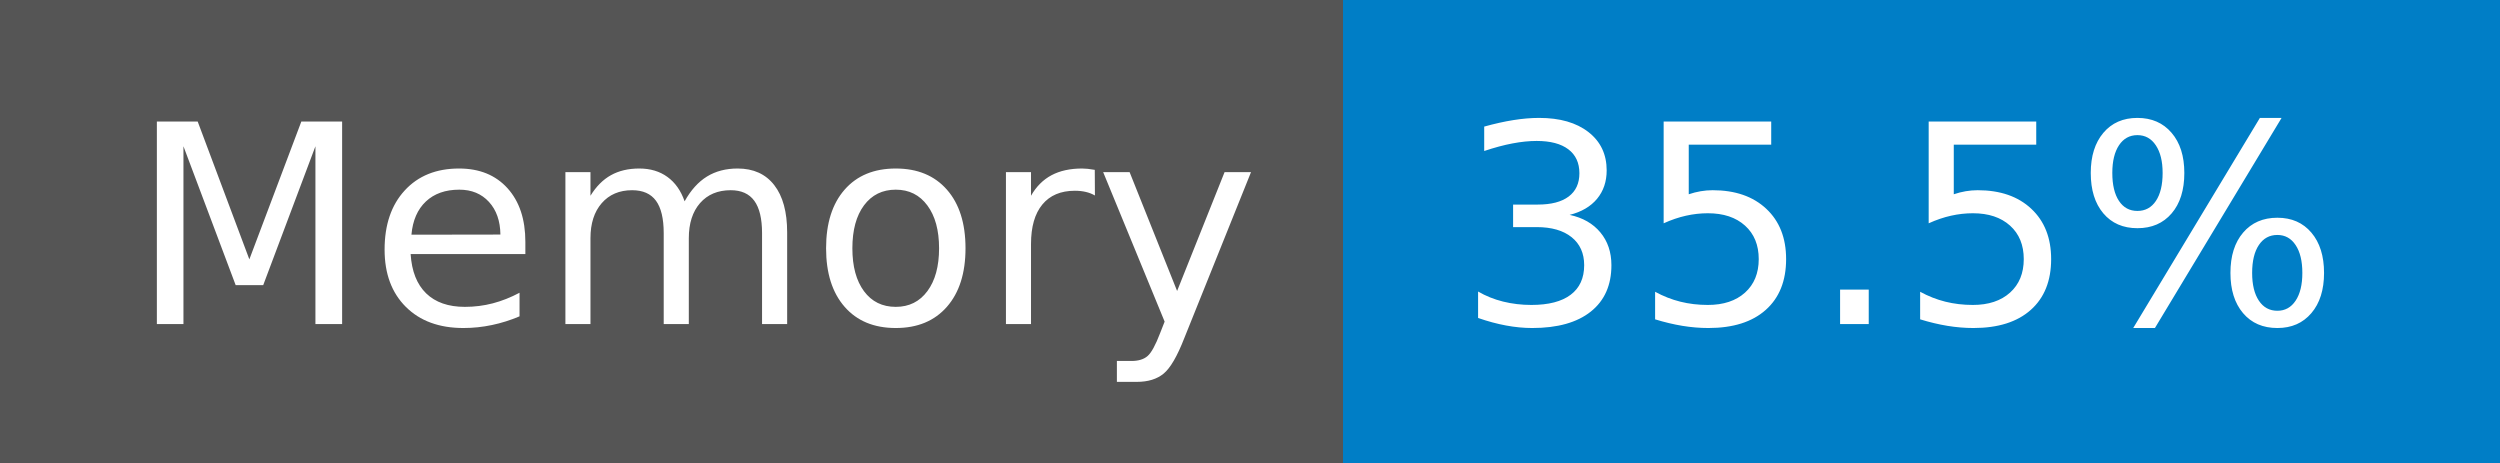
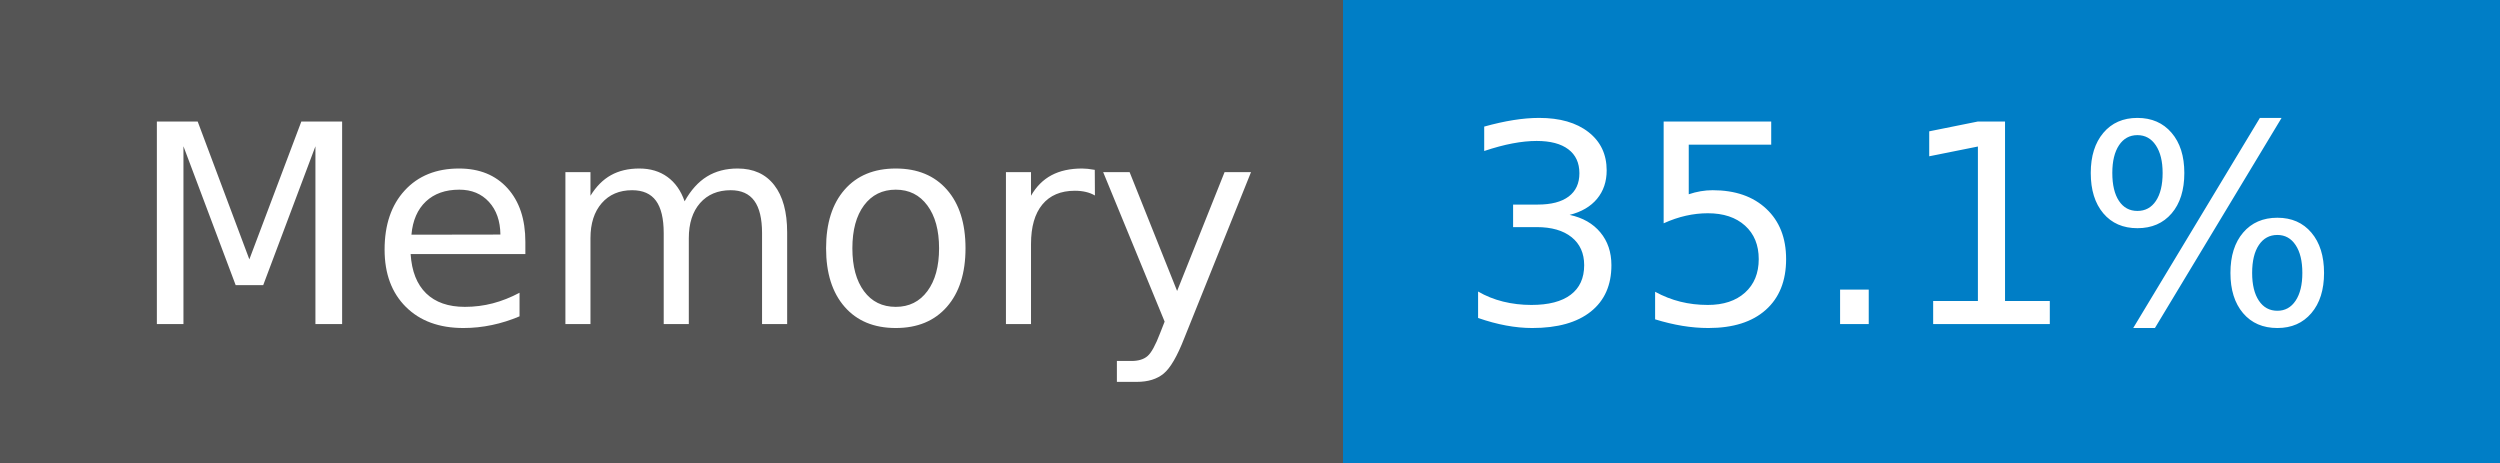
- <svg xmlns="http://www.w3.org/2000/svg" width="108" height="20" role="img" aria-label="Memory: 35.5%">
+ <svg xmlns="http://www.w3.org/2000/svg" width="108" height="20" role="img" aria-label="Memory: 35.1%">
  <g shape-rendering="crispEdges">
    <rect width="58" height="20" fill="#555" />
    <rect x="58" width="50" height="20" fill="#007ec6" />
  </g>
  <g fill="#fff" text-anchor="middle" font-family="Verdana,Geneva,DejaVu Sans,sans-serif" text-rendering="geometricPrecision" font-size="120">
    <text x="300" y="140" transform="scale(.1)" fill="#fff" textLength="466">Memory</text>
-     <text x="820" y="140" transform="scale(.1)" fill="#fff" textLength="390">35.5%</text>
+     <text x="820" y="140" transform="scale(.1)" fill="#fff" textLength="390">35.1%</text>
  </g>
</svg>
